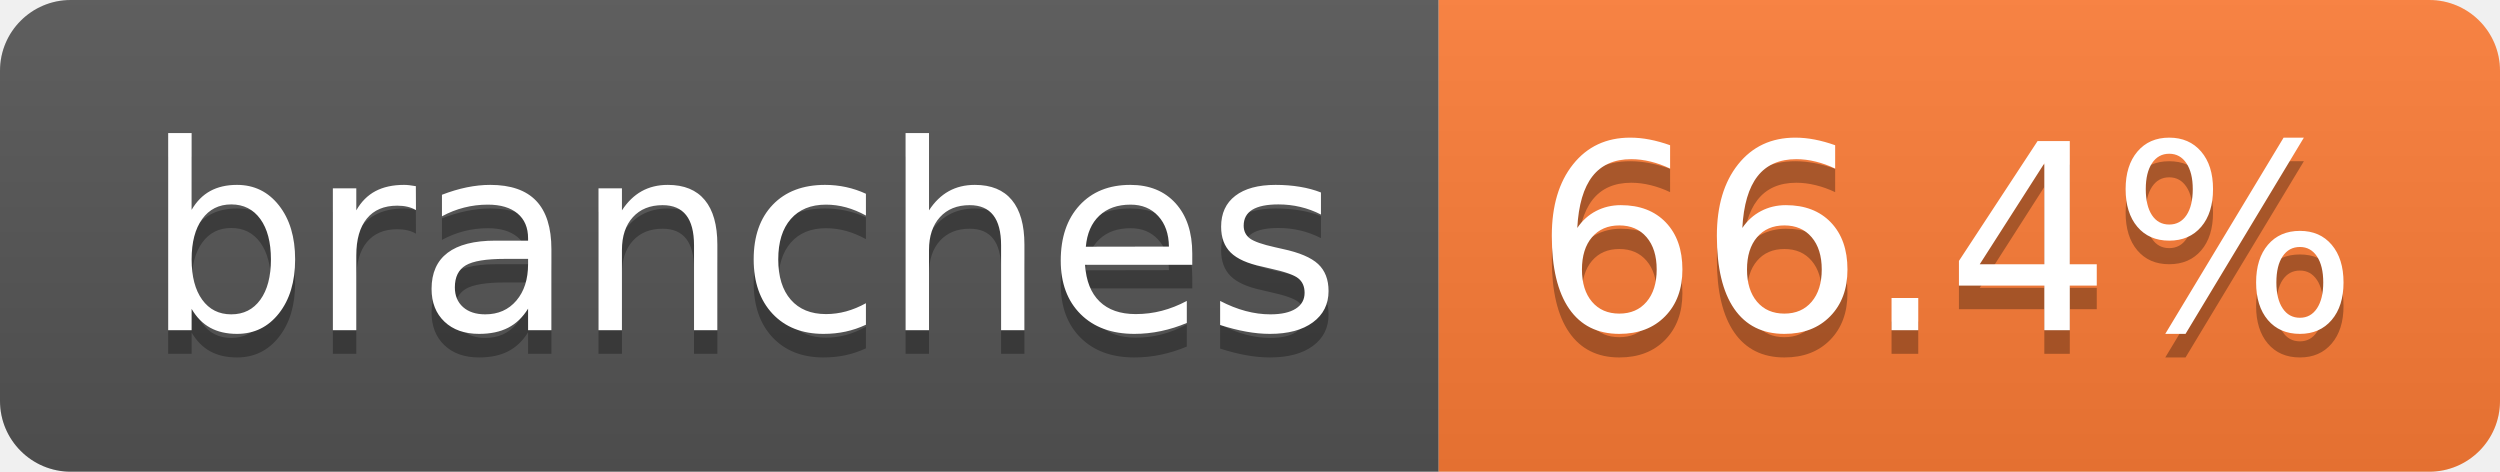
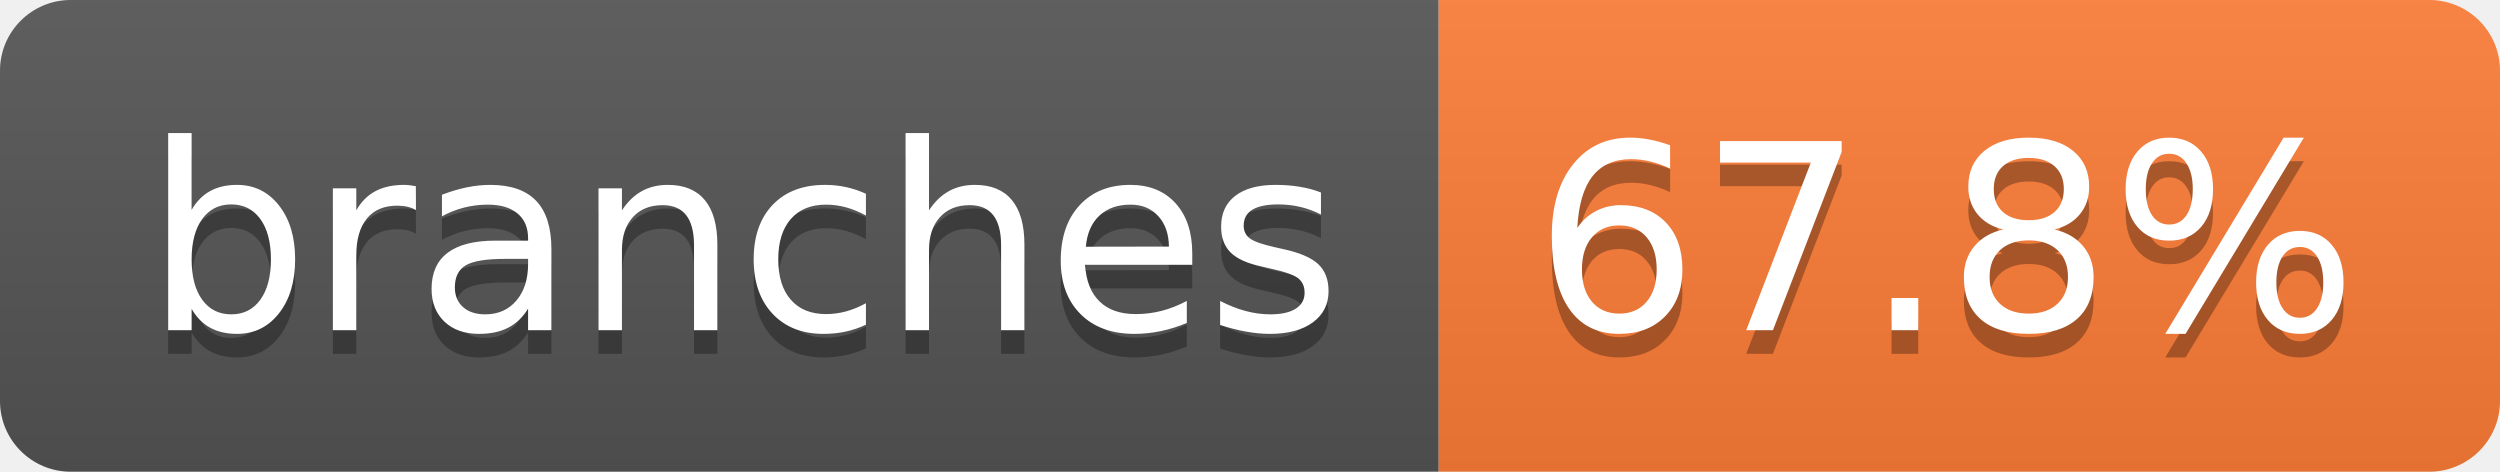
- <svg xmlns="http://www.w3.org/2000/svg" width="106" height="20" role="img" aria-label="branches: 66.4%">
+ <svg xmlns="http://www.w3.org/2000/svg" width="106" height="20" role="img" aria-label="branches: 67.8%">
  <linearGradient id="s" x2="0" y2="100%">
    <stop offset="0" stop-color="#bbb" stop-opacity=".1" />
    <stop offset="1" stop-opacity=".1" />
  </linearGradient>
  <clipPath id="r">
    <rect width="106" height="20" rx="3" fill="#fff" />
  </clipPath>
  <g clip-path="url(#r)">
    <rect width="61" height="20" fill="#555" />
    <rect x="61" width="45" height="20" fill="#fe7d37" />
    <rect width="106" height="20" fill="url(#s)" />
  </g>
  <g fill="#fff" text-anchor="middle" font-family="Verdana,Geneva,DejaVu Sans,sans-serif" text-rendering="geometricPrecision" font-size="110">
    <text aria-hidden="true" x="315" y="150" fill="#010101" fill-opacity=".3" transform="scale(.1)" textLength="507">branches</text>
    <text x="315" y="140" transform="scale(.1)" fill="#fff" textLength="507">branches</text>
-     <text aria-hidden="true" x="825" y="150" fill="#010101" fill-opacity=".3" transform="scale(.1)" textLength="350">66.4%</text>
-     <text x="825" y="140" transform="scale(.1)" fill="#fff" textLength="350">66.4%</text>
+     <text aria-hidden="true" x="825" y="150" fill="#010101" fill-opacity=".3" transform="scale(.1)" textLength="350">67.8%</text>
+     <text x="825" y="140" transform="scale(.1)" fill="#fff" textLength="350">67.8%</text>
  </g>
</svg>
